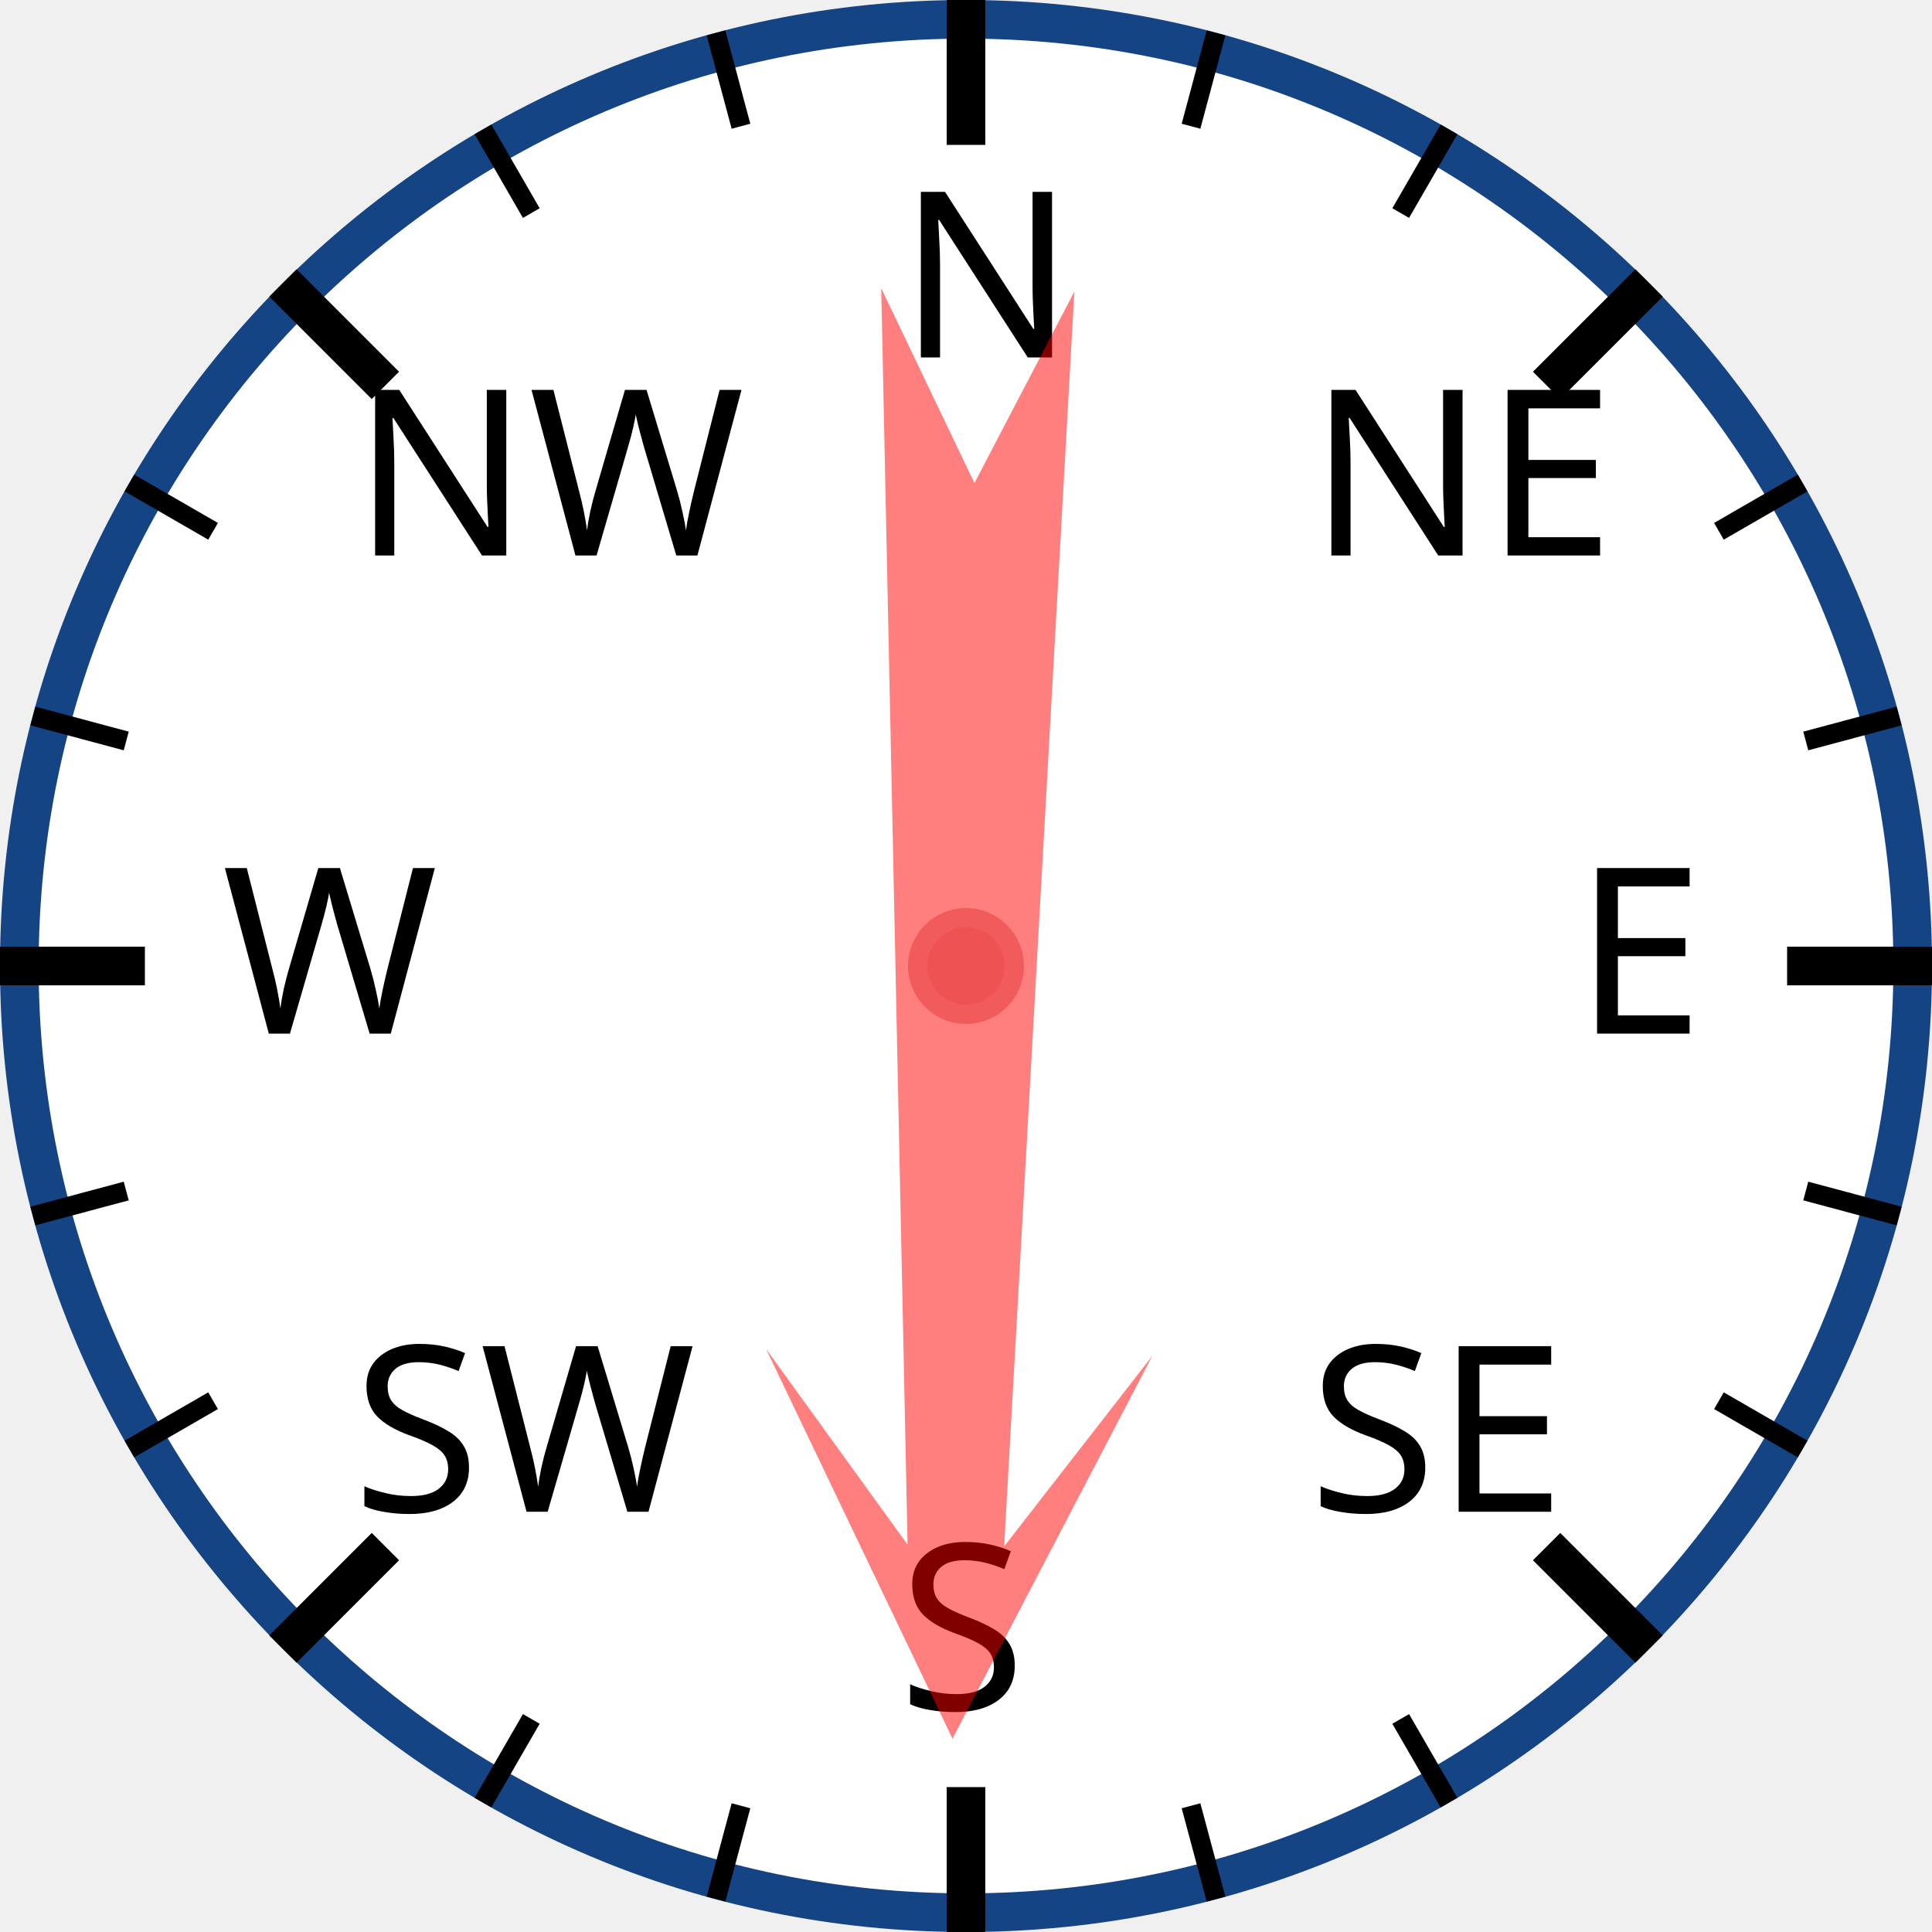
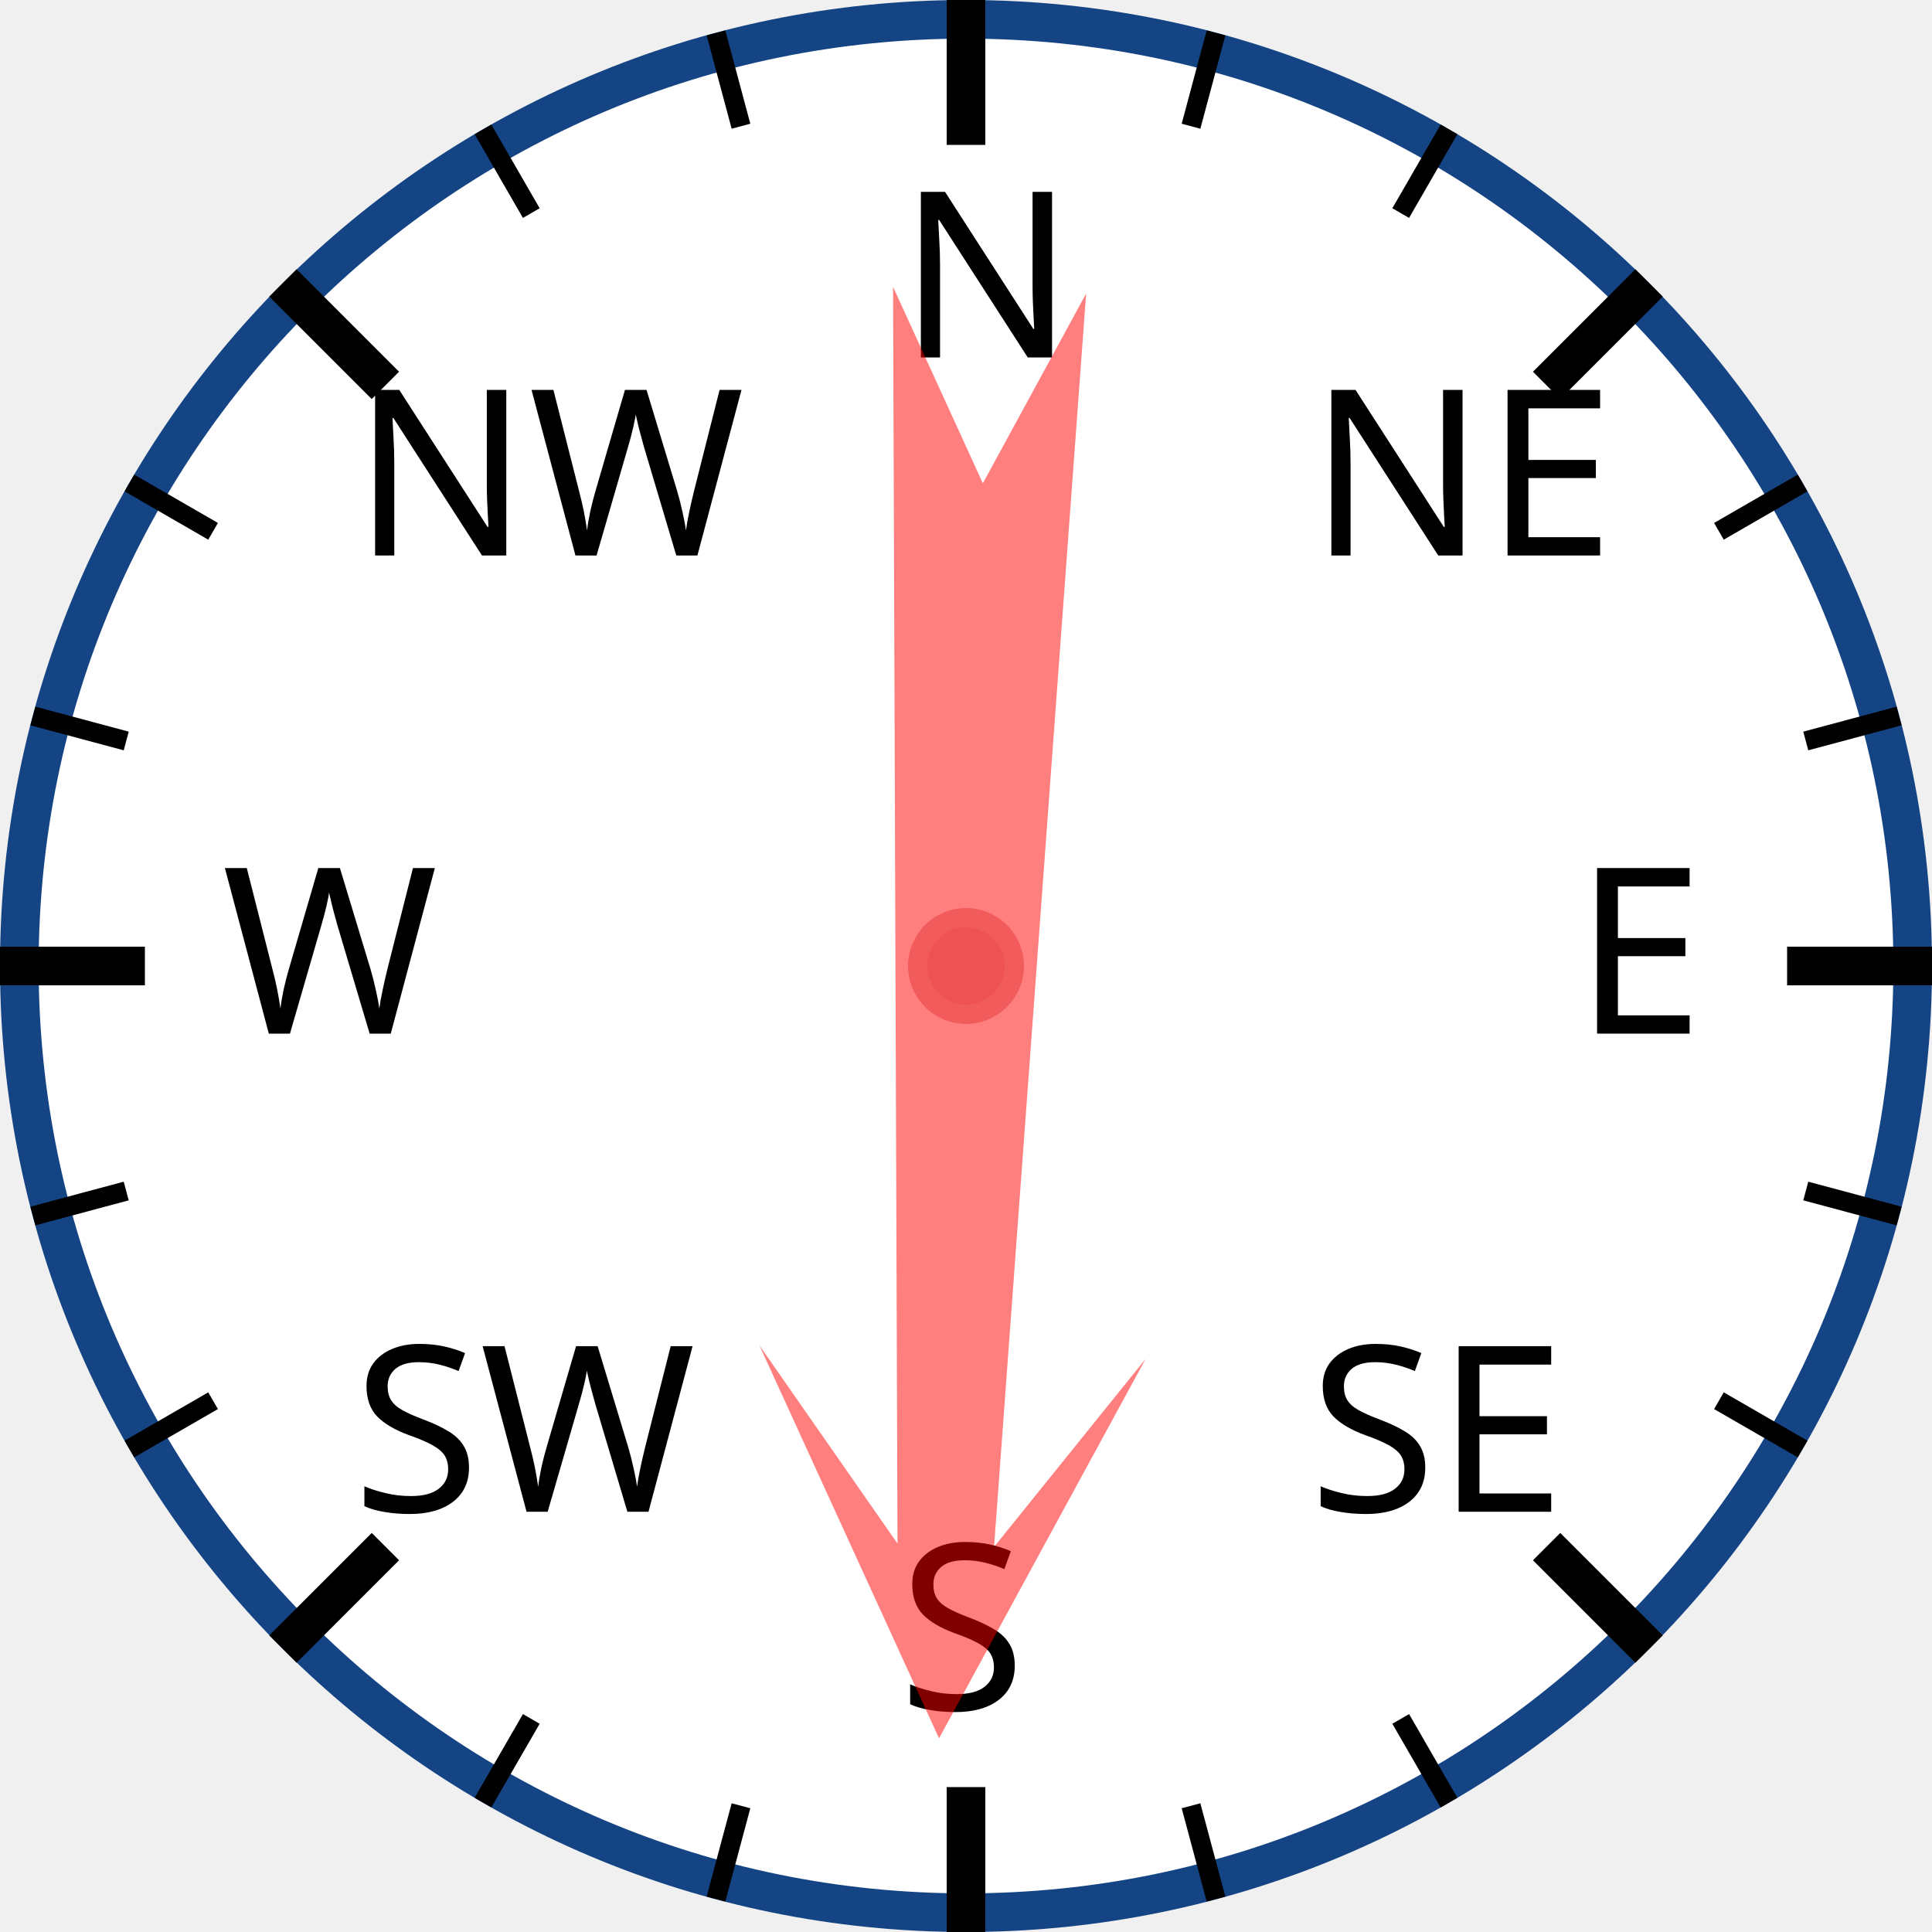
<svg xmlns="http://www.w3.org/2000/svg" width="120px" height="120px" viewBox="0 0 200 200">
  <circle cx="100" cy="100" r="98" style="fill: white; stroke: #154485; stroke-width: 4;" />
  <text x="93.0" y="37.0" style="font-family: sans-serif; font-size: 18pt;">N</text>
  <line x1="100.0" y1="0.0" x2="100.0" y2="15.0" style="stroke: black; stroke-width: 4;" />
  <line x1="74.118" y1="3.407" x2="76.706" y2="13.067" style="stroke: black; stroke-width: 2;" />
  <line x1="50" y1="13.397" x2="55" y2="22.058" style="stroke: black; stroke-width: 2;" />
  <text x="36.503" y="57.503" style="font-family: sans-serif; font-size: 18pt;">NW</text>
  <line x1="29.289" y1="29.289" x2="39.896" y2="39.896" style="stroke: black; stroke-width: 4;" />
  <line x1="13.397" y1="50" x2="22.058" y2="55" style="stroke: black; stroke-width: 2;" />
  <line x1="3.407" y1="74.118" x2="13.067" y2="76.706" style="stroke: black; stroke-width: 2;" />
  <text x="23.0" y="107.0" style="font-family: sans-serif; font-size: 18pt;">W</text>
  <line x1="0.0" y1="100.0" x2="15.0" y2="100.0" style="stroke: black; stroke-width: 4;" />
  <line x1="3.407" y1="125.882" x2="13.067" y2="123.294" style="stroke: black; stroke-width: 2;" />
  <line x1="13.397" y1="150" x2="22.058" y2="145" style="stroke: black; stroke-width: 2;" />
  <text x="36.503" y="156.497" style="font-family: sans-serif; font-size: 18pt;">SW</text>
  <line x1="29.289" y1="170.711" x2="39.896" y2="160.104" style="stroke: black; stroke-width: 4;" />
  <line x1="50" y1="186.603" x2="55" y2="177.942" style="stroke: black; stroke-width: 2;" />
  <line x1="74.118" y1="196.593" x2="76.706" y2="186.933" style="stroke: black; stroke-width: 2;" />
  <text x="93" y="177.0" style="font-family: sans-serif; font-size: 18pt;">S</text>
  <line x1="100" y1="200.0" x2="100" y2="185.0" style="stroke: black; stroke-width: 4;" />
  <line x1="125.882" y1="196.593" x2="123.294" y2="186.933" style="stroke: black; stroke-width: 2;" />
  <line x1="150.0" y1="186.603" x2="145.0" y2="177.942" style="stroke: black; stroke-width: 2;" />
  <text x="135.497" y="156.497" style="font-family: sans-serif; font-size: 18pt;">SE</text>
  <line x1="170.711" y1="170.711" x2="160.104" y2="160.104" style="stroke: black; stroke-width: 4;" />
  <line x1="186.603" y1="150" x2="177.942" y2="145" style="stroke: black; stroke-width: 2;" />
  <line x1="196.593" y1="125.882" x2="186.933" y2="123.294" style="stroke: black; stroke-width: 2;" />
  <text x="163.0" y="107" style="font-family: sans-serif; font-size: 18pt;">E</text>
  <line x1="200.0" y1="100" x2="185.0" y2="100" style="stroke: black; stroke-width: 4;" />
  <line x1="196.593" y1="74.118" x2="186.933" y2="76.706" style="stroke: black; stroke-width: 2;" />
  <line x1="186.603" y1="50" x2="177.942" y2="55" style="stroke: black; stroke-width: 2;" />
  <text x="135.497" y="57.503" style="font-family: sans-serif; font-size: 18pt;">NE</text>
  <line x1="170.711" y1="29.289" x2="160.104" y2="39.896" style="stroke: black; stroke-width: 4;" />
  <line x1="150" y1="13.397" x2="145" y2="22.058" style="stroke: black; stroke-width: 2;" />
  <line x1="125.882" y1="3.407" x2="123.294" y2="13.067" style="stroke: black; stroke-width: 2;" />
-   <polygon points="100 20 120 60 105 40 110 170 100 150 90 170 95 40 80 60" style="fill: red; fill-opacity: 0.5;" transform="rotate(181,100,100)" />
+   <polygon points="100 20 120 60 105 40 110 170 100 150 90 170 95 40 80 60" style="fill: red; fill-opacity: 0.5;" transform="rotate(182,100,100)" />
  <circle cx="100" cy="100" r="5" style="fill: #EE5252; stroke: #F25B5B; stroke-width: 2;" />
</svg>
